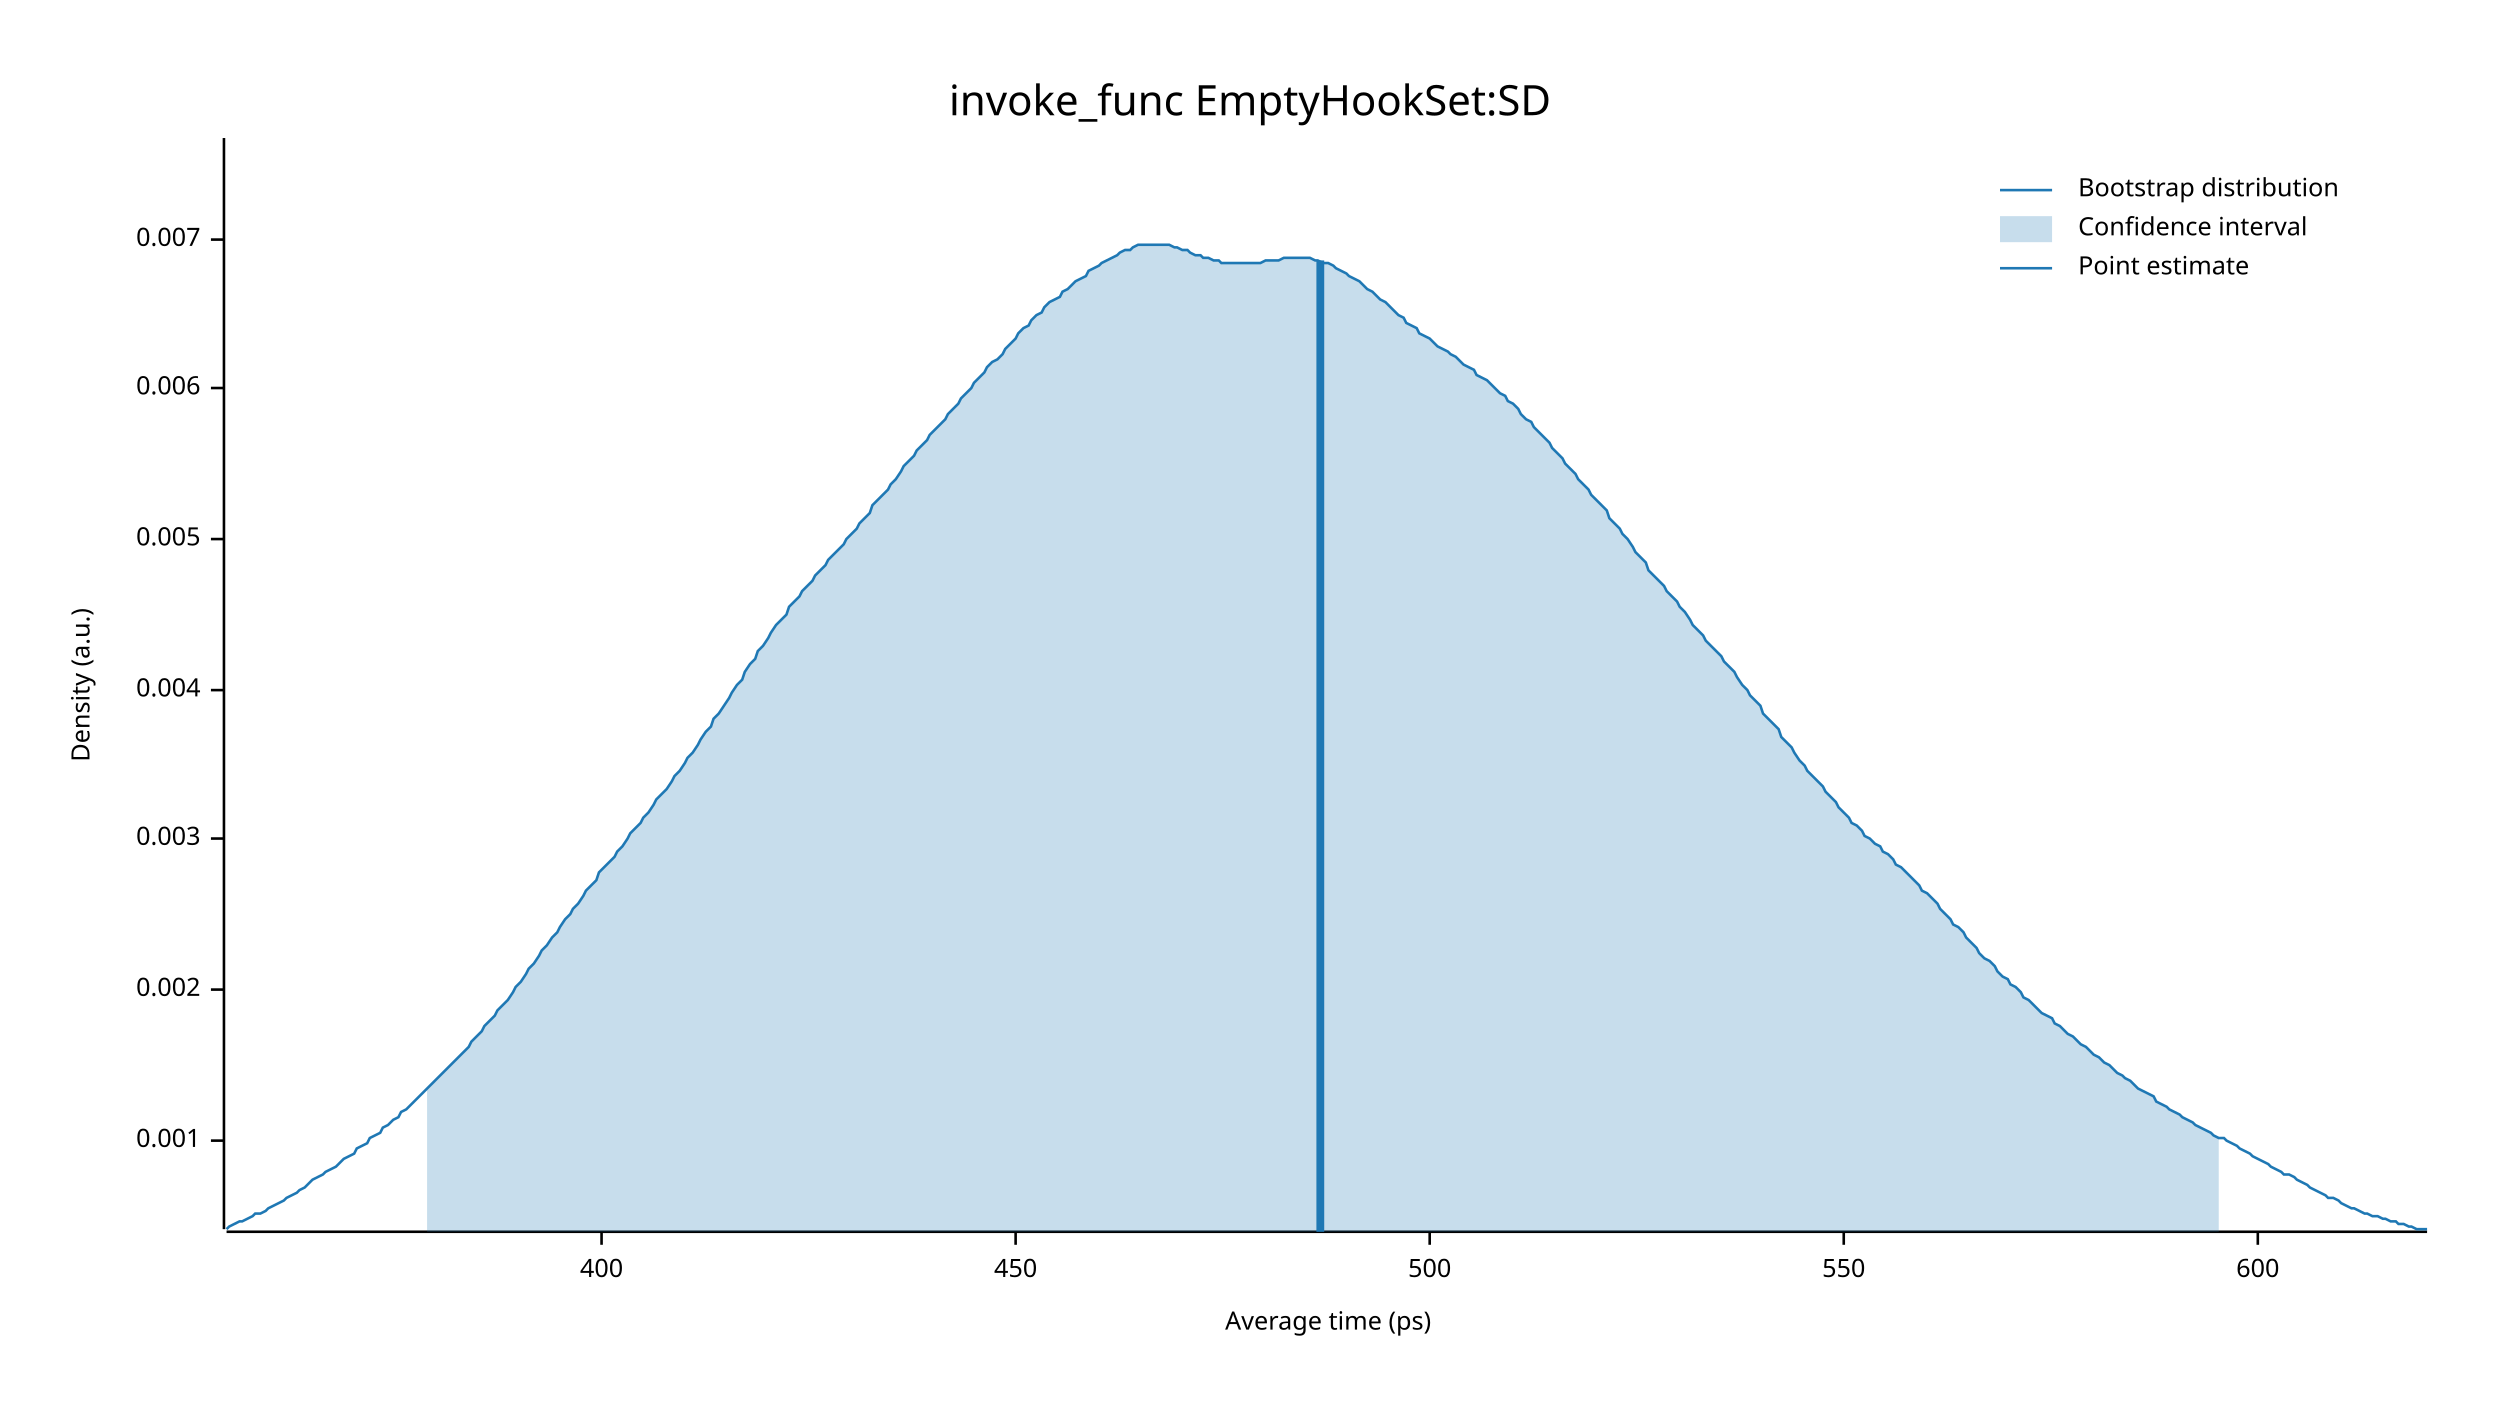
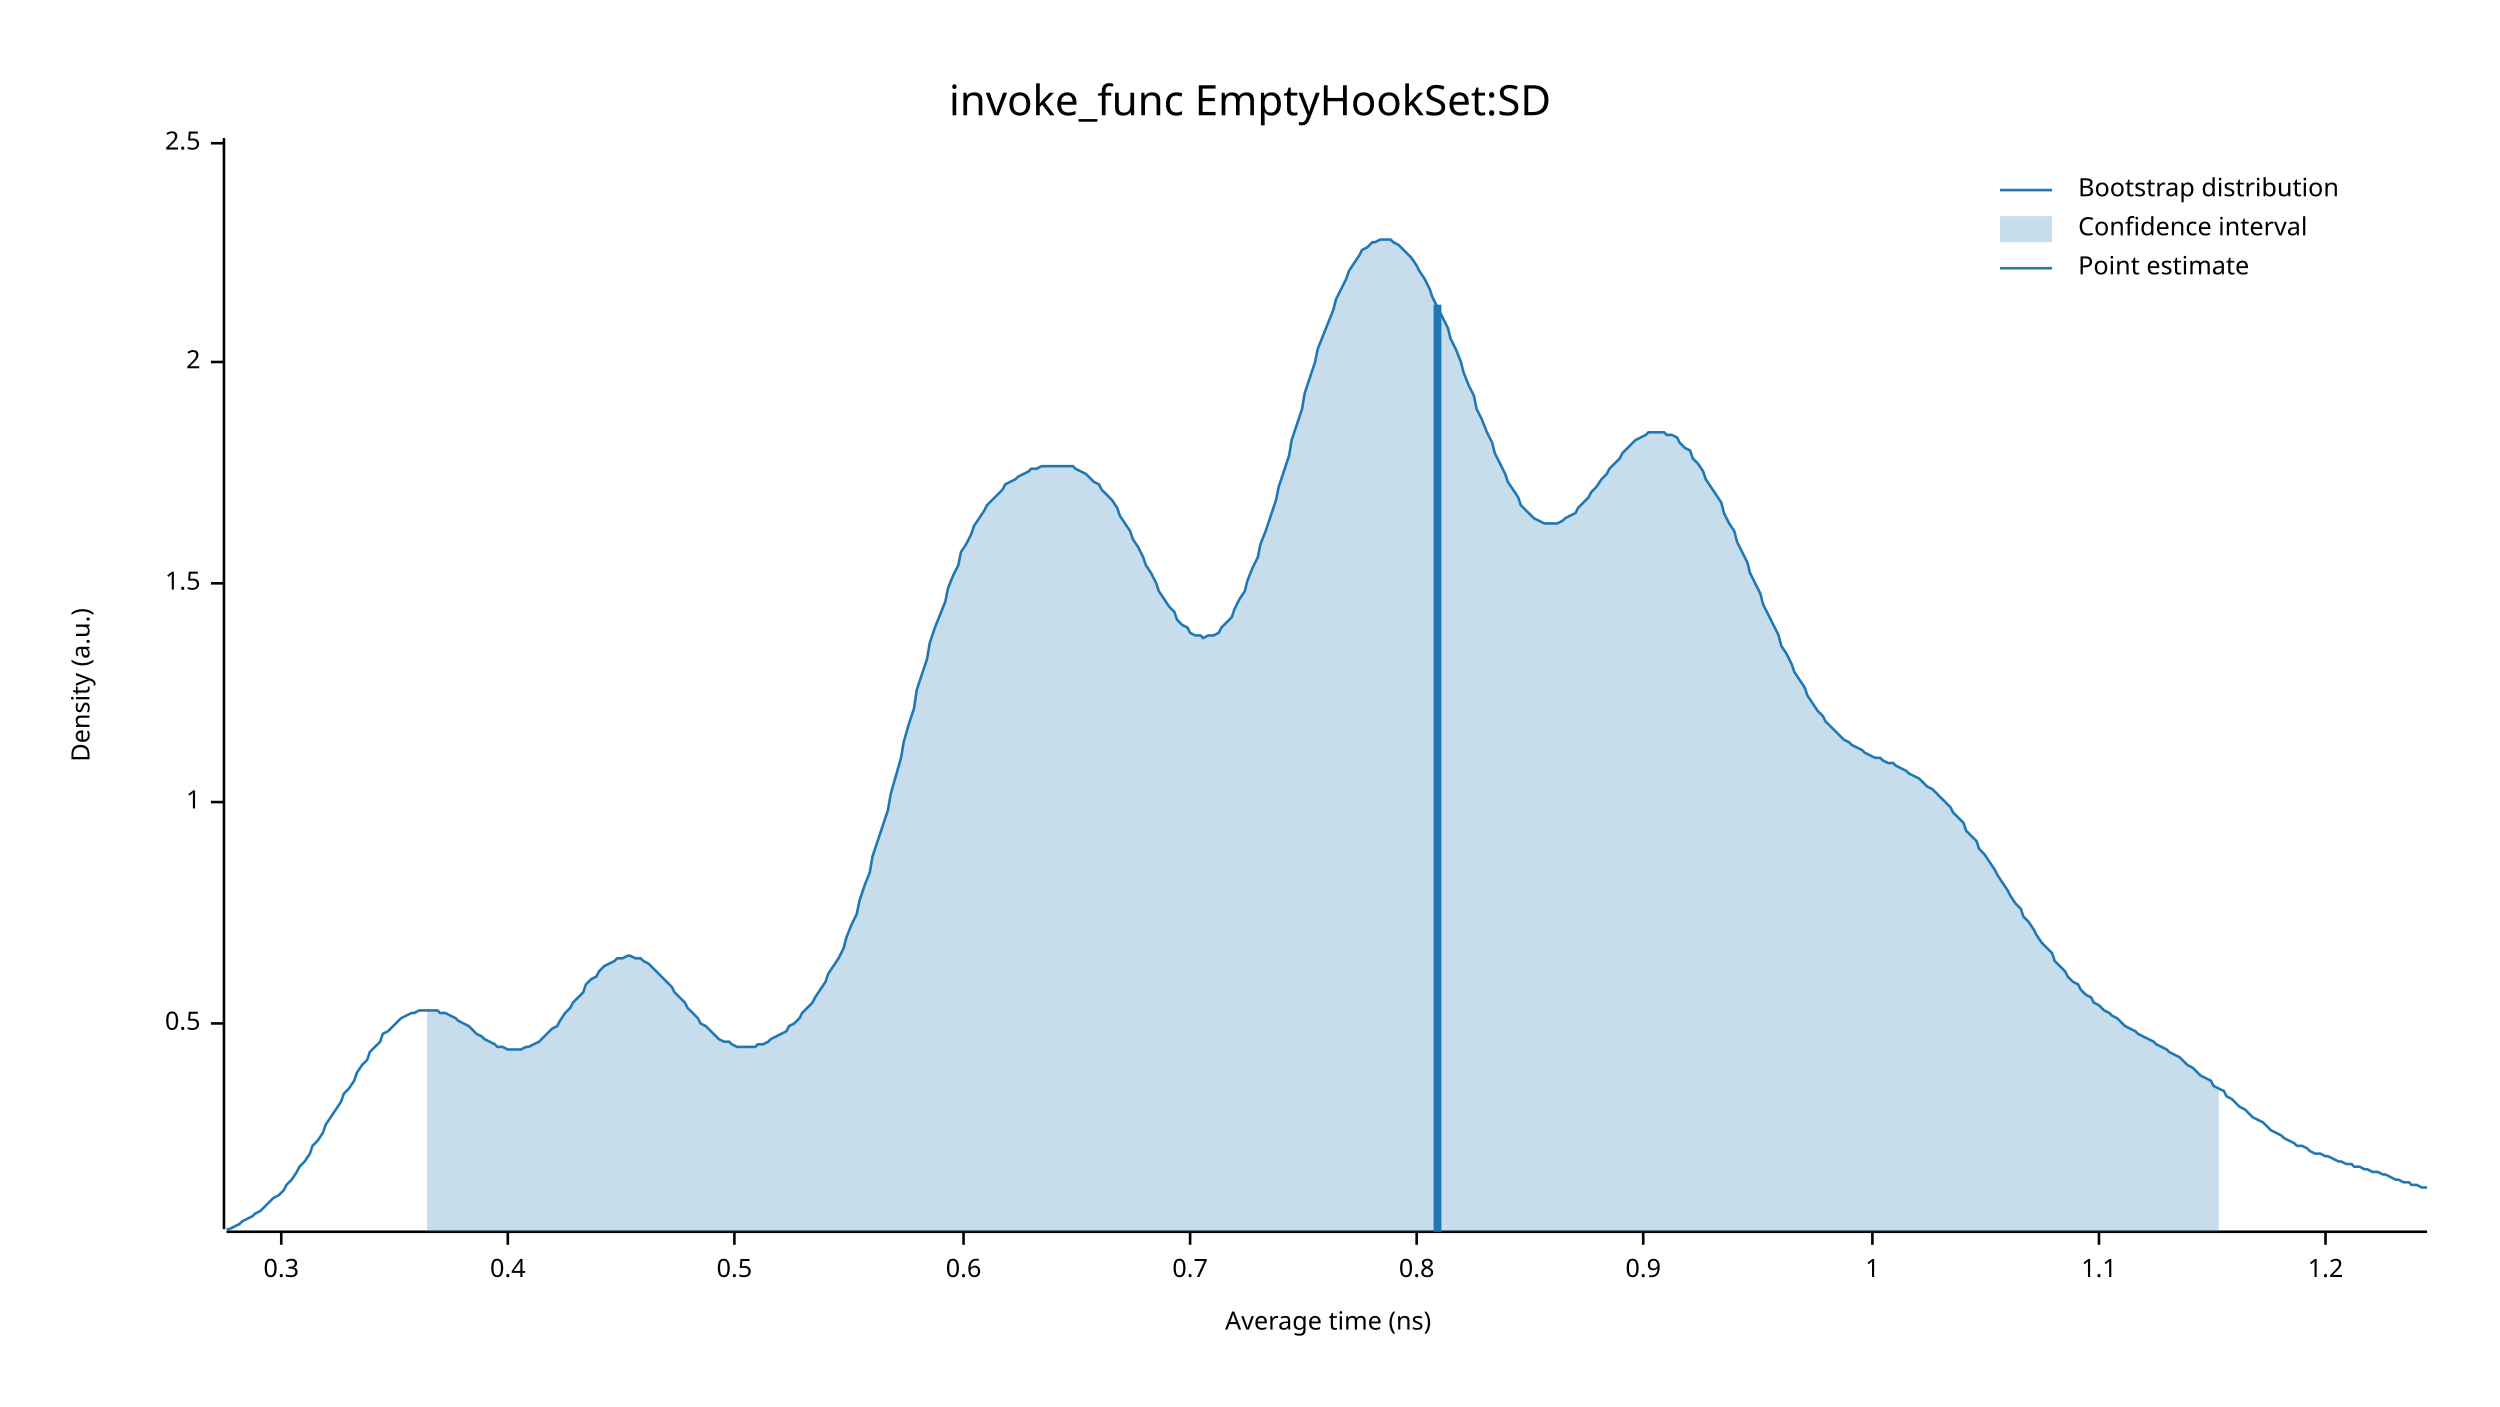
<svg xmlns="http://www.w3.org/2000/svg" width="960" height="540" viewBox="0 0 960 540">
  <text x="480" y="32" dy="0.76em" text-anchor="middle" font-family="sans-serif" font-size="16.129" opacity="1" fill="#000000">
invoke_func EmptyHookSet:SD
</text>
  <text x="27" y="263" dy="0.76em" text-anchor="middle" font-family="sans-serif" font-size="9.677" opacity="1" fill="#000000" transform="rotate(270, 27, 263)">
Density (a.u.)
</text>
  <text x="510" y="513" dy="-0.5ex" text-anchor="middle" font-family="sans-serif" font-size="9.677" opacity="1" fill="#000000">
- Average time (ps)
+ Average time (ns)
</text>
  <polyline fill="none" opacity="1" stroke="#000000" stroke-width="1" points="86,53 86,472 " />
-   <text x="77" y="438" dy="0.5ex" text-anchor="end" font-family="sans-serif" font-size="9.677" opacity="1" fill="#000000">
- 0.001
+   <text x="77" y="393" dy="0.5ex" text-anchor="end" font-family="sans-serif" font-size="9.677" opacity="1" fill="#000000">
+ 0.5
</text>
-   <polyline fill="none" opacity="1" stroke="#000000" stroke-width="1" points="81,438 86,438 " />
-   <text x="77" y="380" dy="0.5ex" text-anchor="end" font-family="sans-serif" font-size="9.677" opacity="1" fill="#000000">
- 0.002
+   <polyline fill="none" opacity="1" stroke="#000000" stroke-width="1" points="81,393 86,393 " />
+   <text x="77" y="308" dy="0.5ex" text-anchor="end" font-family="sans-serif" font-size="9.677" opacity="1" fill="#000000">
+ 1
</text>
-   <polyline fill="none" opacity="1" stroke="#000000" stroke-width="1" points="81,380 86,380 " />
-   <text x="77" y="322" dy="0.5ex" text-anchor="end" font-family="sans-serif" font-size="9.677" opacity="1" fill="#000000">
- 0.003
+   <polyline fill="none" opacity="1" stroke="#000000" stroke-width="1" points="81,308 86,308 " />
+   <text x="77" y="224" dy="0.5ex" text-anchor="end" font-family="sans-serif" font-size="9.677" opacity="1" fill="#000000">
+ 1.5
</text>
-   <polyline fill="none" opacity="1" stroke="#000000" stroke-width="1" points="81,322 86,322 " />
-   <text x="77" y="265" dy="0.5ex" text-anchor="end" font-family="sans-serif" font-size="9.677" opacity="1" fill="#000000">
- 0.004
+   <polyline fill="none" opacity="1" stroke="#000000" stroke-width="1" points="81,224 86,224 " />
+   <text x="77" y="139" dy="0.5ex" text-anchor="end" font-family="sans-serif" font-size="9.677" opacity="1" fill="#000000">
+ 2
</text>
-   <polyline fill="none" opacity="1" stroke="#000000" stroke-width="1" points="81,265 86,265 " />
-   <text x="77" y="207" dy="0.5ex" text-anchor="end" font-family="sans-serif" font-size="9.677" opacity="1" fill="#000000">
- 0.005
+   <polyline fill="none" opacity="1" stroke="#000000" stroke-width="1" points="81,139 86,139 " />
+   <text x="77" y="55" dy="0.5ex" text-anchor="end" font-family="sans-serif" font-size="9.677" opacity="1" fill="#000000">
+ 2.5
</text>
-   <polyline fill="none" opacity="1" stroke="#000000" stroke-width="1" points="81,207 86,207 " />
-   <text x="77" y="149" dy="0.5ex" text-anchor="end" font-family="sans-serif" font-size="9.677" opacity="1" fill="#000000">
- 0.006
+   <polyline fill="none" opacity="1" stroke="#000000" stroke-width="1" points="81,55 86,55 " />
+   <polyline fill="none" opacity="1" stroke="#000000" stroke-width="1" points="87,473 932,473 " />
+   <text x="108" y="483" dy="0.76em" text-anchor="middle" font-family="sans-serif" font-size="9.677" opacity="1" fill="#000000">
+ 0.3
</text>
-   <polyline fill="none" opacity="1" stroke="#000000" stroke-width="1" points="81,149 86,149 " />
-   <text x="77" y="92" dy="0.5ex" text-anchor="end" font-family="sans-serif" font-size="9.677" opacity="1" fill="#000000">
- 0.007
+   <polyline fill="none" opacity="1" stroke="#000000" stroke-width="1" points="108,473 108,478 " />
+   <text x="195" y="483" dy="0.76em" text-anchor="middle" font-family="sans-serif" font-size="9.677" opacity="1" fill="#000000">
+ 0.4
</text>
-   <polyline fill="none" opacity="1" stroke="#000000" stroke-width="1" points="81,92 86,92 " />
-   <polyline fill="none" opacity="1" stroke="#000000" stroke-width="1" points="87,473 932,473 " />
-   <text x="231" y="483" dy="0.76em" text-anchor="middle" font-family="sans-serif" font-size="9.677" opacity="1" fill="#000000">
- 400
+   <polyline fill="none" opacity="1" stroke="#000000" stroke-width="1" points="195,473 195,478 " />
+   <text x="282" y="483" dy="0.76em" text-anchor="middle" font-family="sans-serif" font-size="9.677" opacity="1" fill="#000000">
+ 0.5
</text>
-   <polyline fill="none" opacity="1" stroke="#000000" stroke-width="1" points="231,473 231,478 " />
-   <text x="390" y="483" dy="0.76em" text-anchor="middle" font-family="sans-serif" font-size="9.677" opacity="1" fill="#000000">
- 450
+   <polyline fill="none" opacity="1" stroke="#000000" stroke-width="1" points="282,473 282,478 " />
+   <text x="370" y="483" dy="0.76em" text-anchor="middle" font-family="sans-serif" font-size="9.677" opacity="1" fill="#000000">
+ 0.6
</text>
-   <polyline fill="none" opacity="1" stroke="#000000" stroke-width="1" points="390,473 390,478 " />
-   <text x="549" y="483" dy="0.76em" text-anchor="middle" font-family="sans-serif" font-size="9.677" opacity="1" fill="#000000">
- 500
+   <polyline fill="none" opacity="1" stroke="#000000" stroke-width="1" points="370,473 370,478 " />
+   <text x="457" y="483" dy="0.76em" text-anchor="middle" font-family="sans-serif" font-size="9.677" opacity="1" fill="#000000">
+ 0.7
</text>
-   <polyline fill="none" opacity="1" stroke="#000000" stroke-width="1" points="549,473 549,478 " />
-   <text x="708" y="483" dy="0.76em" text-anchor="middle" font-family="sans-serif" font-size="9.677" opacity="1" fill="#000000">
- 550
+   <polyline fill="none" opacity="1" stroke="#000000" stroke-width="1" points="457,473 457,478 " />
+   <text x="544" y="483" dy="0.76em" text-anchor="middle" font-family="sans-serif" font-size="9.677" opacity="1" fill="#000000">
+ 0.8
</text>
-   <polyline fill="none" opacity="1" stroke="#000000" stroke-width="1" points="708,473 708,478 " />
-   <text x="867" y="483" dy="0.76em" text-anchor="middle" font-family="sans-serif" font-size="9.677" opacity="1" fill="#000000">
- 600
+   <polyline fill="none" opacity="1" stroke="#000000" stroke-width="1" points="544,473 544,478 " />
+   <text x="631" y="483" dy="0.76em" text-anchor="middle" font-family="sans-serif" font-size="9.677" opacity="1" fill="#000000">
+ 0.9
</text>
-   <polyline fill="none" opacity="1" stroke="#000000" stroke-width="1" points="867,473 867,478 " />
-   <polyline fill="none" opacity="1" stroke="#1F78B4" stroke-width="1" points="87,472 88,471 90,470 92,469 93,469 95,468 97,467 98,466 100,466 102,465 103,464 105,463 107,462 109,461 110,460 112,459 114,458 115,457 117,456 119,454 120,453 122,452 124,451 125,450 127,449 129,448 131,446 132,445 134,444 136,443 137,441 139,440 141,439 142,437 144,436 146,435 147,433 149,432 151,430 153,429 154,427 156,426 158,424 159,423 161,421 163,419 164,418 166,416 168,414 169,413 171,411 173,409 175,407 176,406 178,404 180,402 181,400 183,398 185,396 186,394 188,392 190,390 191,388 193,386 195,384 197,381 198,379 200,377 202,374 203,372 205,370 207,367 208,365 210,363 212,360 214,358 215,356 217,353 219,351 220,349 222,347 224,344 225,342 227,340 229,338 230,335 232,333 234,331 236,329 237,327 239,325 241,322 242,320 244,318 246,316 247,314 249,312 251,309 252,307 254,305 256,303 258,300 259,298 261,296 263,293 264,291 266,289 268,286 269,284 271,281 273,279 274,276 276,274 278,271 280,268 281,266 283,263 285,261 286,258 288,255 290,253 291,250 293,248 295,245 296,243 298,240 300,238 302,236 303,233 305,231 307,229 308,227 310,225 312,223 313,221 315,219 317,217 318,215 320,213 322,211 324,209 325,207 327,205 329,203 330,201 332,199 334,197 335,194 337,192 339,190 341,188 342,186 344,184 346,181 347,179 349,177 351,175 352,173 354,171 356,169 357,167 359,165 361,163 363,161 364,159 366,157 368,155 369,153 371,151 373,149 374,147 376,145 378,143 379,141 381,139 383,138 385,136 386,134 388,132 390,130 391,128 393,126 395,125 396,123 398,121 400,120 401,118 403,116 405,115 407,114 408,112 410,111 412,109 413,108 415,107 417,106 418,104 420,103 422,102 423,101 425,100 427,99 429,98 430,97 432,96 434,96 435,95 437,94 439,94 440,94 442,94 444,94 445,94 447,94 449,94 451,95 452,95 454,96 456,96 457,97 459,98 461,98 462,99 464,99 466,100 468,100 469,101 471,101 473,101 474,101 476,101 478,101 479,101 481,101 483,101 484,101 486,100 488,100 490,100 491,100 493,99 495,99 496,99 498,99 500,99 501,99 503,99 505,100 506,100 508,101 510,101 512,102 513,103 515,104 517,105 518,106 520,107 522,108 523,109 525,111 527,112 528,113 530,115 532,116 534,118 535,119 537,121 539,122 540,124 542,125 544,126 545,128 547,129 549,130 550,131 552,133 554,134 556,135 557,136 559,137 561,139 562,140 564,141 566,142 567,144 569,145 571,146 573,148 574,149 576,151 578,152 579,154 581,155 583,157 584,159 586,161 588,162 589,164 591,166 593,168 595,170 596,172 598,174 600,176 601,178 603,180 605,182 606,184 608,186 610,188 611,190 613,192 615,194 617,196 618,199 620,201 622,203 623,205 625,207 627,210 628,212 630,214 632,216 633,219 635,221 637,223 639,225 640,227 642,229 644,231 645,233 647,235 649,238 650,240 652,242 654,244 655,246 657,248 659,250 661,252 662,254 664,256 666,258 667,260 669,263 671,265 672,267 674,269 676,271 677,274 679,276 681,278 683,280 684,283 686,285 688,287 689,289 691,292 693,294 694,296 696,298 698,300 700,302 701,304 703,306 705,308 706,310 708,312 710,314 711,316 713,317 715,319 716,321 718,322 720,324 722,325 723,327 725,328 727,330 728,332 730,333 732,335 733,336 735,338 737,340 738,342 740,343 742,345 744,347 745,349 747,351 749,353 750,355 752,356 754,358 755,360 757,362 759,364 760,366 762,368 764,369 766,371 767,373 769,375 771,376 772,378 774,379 776,381 777,383 779,384 781,386 782,387 784,389 786,390 788,391 789,393 791,394 793,396 794,397 796,398 798,400 799,401 801,402 803,404 804,405 806,406 808,408 810,409 811,410 813,412 815,413 816,414 818,415 820,417 821,418 823,419 825,420 827,421 828,423 830,424 832,425 833,426 835,427 837,428 838,429 840,430 842,431 843,432 845,433 847,434 849,435 850,436 852,437 854,437 855,438 857,439 859,440 860,441 862,442 864,443 865,444 867,445 869,446 871,447 872,448 874,449 876,450 877,451 879,451 881,452 882,453 884,454 886,455 887,456 889,457 891,458 893,459 894,460 896,460 898,461 899,462 901,463 903,464 904,464 906,465 908,466 909,466 911,467 913,467 915,468 916,468 918,469 920,469 921,470 923,470 925,471 926,471 928,472 930,472 932,472 " />
-   <polygon opacity="0.25" fill="#1F78B4" points="164,418 166,416 168,414 169,413 171,411 173,409 175,407 176,406 178,404 180,402 181,400 183,398 185,396 186,394 188,392 190,390 191,388 193,386 195,384 197,381 198,379 200,377 202,374 203,372 205,370 207,367 208,365 210,363 212,360 214,358 215,356 217,353 219,351 220,349 222,347 224,344 225,342 227,340 229,338 230,335 232,333 234,331 236,329 237,327 239,325 241,322 242,320 244,318 246,316 247,314 249,312 251,309 252,307 254,305 256,303 258,300 259,298 261,296 263,293 264,291 266,289 268,286 269,284 271,281 273,279 274,276 276,274 278,271 280,268 281,266 283,263 285,261 286,258 288,255 290,253 291,250 293,248 295,245 296,243 298,240 300,238 302,236 303,233 305,231 307,229 308,227 310,225 312,223 313,221 315,219 317,217 318,215 320,213 322,211 324,209 325,207 327,205 329,203 330,201 332,199 334,197 335,194 337,192 339,190 341,188 342,186 344,184 346,181 347,179 349,177 351,175 352,173 354,171 356,169 357,167 359,165 361,163 363,161 364,159 366,157 368,155 369,153 371,151 373,149 374,147 376,145 378,143 379,141 381,139 383,138 385,136 386,134 388,132 390,130 391,128 393,126 395,125 396,123 398,121 400,120 401,118 403,116 405,115 407,114 408,112 410,111 412,109 413,108 415,107 417,106 418,104 420,103 422,102 423,101 425,100 427,99 429,98 430,97 432,96 434,96 435,95 437,94 439,94 440,94 442,94 444,94 445,94 447,94 449,94 451,95 452,95 454,96 456,96 457,97 459,98 461,98 462,99 464,99 466,100 468,100 469,101 471,101 473,101 474,101 476,101 478,101 479,101 481,101 483,101 484,101 486,100 488,100 490,100 491,100 493,99 495,99 496,99 498,99 500,99 501,99 503,99 505,100 506,100 508,101 510,101 512,102 513,103 515,104 517,105 518,106 520,107 522,108 523,109 525,111 527,112 528,113 530,115 532,116 534,118 535,119 537,121 539,122 540,124 542,125 544,126 545,128 547,129 549,130 550,131 552,133 554,134 556,135 557,136 559,137 561,139 562,140 564,141 566,142 567,144 569,145 571,146 573,148 574,149 576,151 578,152 579,154 581,155 583,157 584,159 586,161 588,162 589,164 591,166 593,168 595,170 596,172 598,174 600,176 601,178 603,180 605,182 606,184 608,186 610,188 611,190 613,192 615,194 617,196 618,199 620,201 622,203 623,205 625,207 627,210 628,212 630,214 632,216 633,219 635,221 637,223 639,225 640,227 642,229 644,231 645,233 647,235 649,238 650,240 652,242 654,244 655,246 657,248 659,250 661,252 662,254 664,256 666,258 667,260 669,263 671,265 672,267 674,269 676,271 677,274 679,276 681,278 683,280 684,283 686,285 688,287 689,289 691,292 693,294 694,296 696,298 698,300 700,302 701,304 703,306 705,308 706,310 708,312 710,314 711,316 713,317 715,319 716,321 718,322 720,324 722,325 723,327 725,328 727,330 728,332 730,333 732,335 733,336 735,338 737,340 738,342 740,343 742,345 744,347 745,349 747,351 749,353 750,355 752,356 754,358 755,360 757,362 759,364 760,366 762,368 764,369 766,371 767,373 769,375 771,376 772,378 774,379 776,381 777,383 779,384 781,386 782,387 784,389 786,390 788,391 789,393 791,394 793,396 794,397 796,398 798,400 799,401 801,402 803,404 804,405 806,406 808,408 810,409 811,410 813,412 815,413 816,414 818,415 820,417 821,418 823,419 825,420 827,421 828,423 830,424 832,425 833,426 835,427 837,428 838,429 840,430 842,431 843,432 845,433 847,434 849,435 850,436 852,437 852,473 164,473 " />
-   <polyline fill="none" opacity="1" stroke="#1F78B4" stroke-width="3" points="507,473 507,100 " />
+   <polyline fill="none" opacity="1" stroke="#000000" stroke-width="1" points="631,473 631,478 " />
+   <text x="719" y="483" dy="0.76em" text-anchor="middle" font-family="sans-serif" font-size="9.677" opacity="1" fill="#000000">
+ 1
+ </text>
+   <polyline fill="none" opacity="1" stroke="#000000" stroke-width="1" points="719,473 719,478 " />
+   <text x="806" y="483" dy="0.76em" text-anchor="middle" font-family="sans-serif" font-size="9.677" opacity="1" fill="#000000">
+ 1.1
+ </text>
+   <polyline fill="none" opacity="1" stroke="#000000" stroke-width="1" points="806,473 806,478 " />
+   <text x="893" y="483" dy="0.76em" text-anchor="middle" font-family="sans-serif" font-size="9.677" opacity="1" fill="#000000">
+ 1.2
+ </text>
+   <polyline fill="none" opacity="1" stroke="#000000" stroke-width="1" points="893,473 893,478 " />
+   <polyline fill="none" opacity="1" stroke="#1F78B4" stroke-width="1" points="87,472 88,472 90,471 92,470 93,469 95,468 97,467 98,466 100,465 102,463 103,462 105,460 107,459 109,457 110,455 112,453 114,450 115,448 117,446 119,443 120,440 122,438 124,435 125,432 127,429 129,426 131,423 132,420 134,418 136,415 137,412 139,409 141,407 142,404 144,402 146,400 147,397 149,396 151,394 153,392 154,391 156,390 158,389 159,389 161,388 163,388 164,388 166,388 168,388 169,389 171,389 173,390 175,391 176,392 178,393 180,394 181,395 183,397 185,398 186,399 188,400 190,401 191,402 193,402 195,403 197,403 198,403 200,403 202,402 203,402 205,401 207,400 208,399 210,397 212,395 214,394 215,392 217,389 219,387 220,385 222,383 224,381 225,378 227,376 229,375 230,373 232,371 234,370 236,369 237,368 239,368 241,367 242,367 244,368 246,368 247,369 249,370 251,372 252,373 254,375 256,377 258,379 259,381 261,383 263,385 264,387 266,389 268,391 269,393 271,394 273,396 274,397 276,399 278,400 280,400 281,401 283,402 285,402 286,402 288,402 290,402 291,401 293,401 295,400 296,399 298,398 300,397 302,396 303,394 305,393 307,391 308,389 310,387 312,385 313,383 315,380 317,377 318,374 320,371 322,368 324,364 325,360 327,355 329,351 330,346 332,340 334,335 335,329 337,323 339,317 341,311 342,305 344,298 346,291 347,285 349,278 351,272 352,265 354,259 356,253 357,247 359,241 361,236 363,231 364,226 366,221 368,217 369,212 371,209 373,205 374,202 376,199 378,196 379,194 381,192 383,190 385,188 386,186 388,185 390,184 391,183 393,182 395,181 396,180 398,180 400,179 401,179 403,179 405,179 407,179 408,179 410,179 412,179 413,180 415,181 417,182 418,183 420,185 422,186 423,188 425,190 427,192 429,195 430,198 432,201 434,204 435,207 437,210 439,214 440,217 442,220 444,224 445,227 447,230 449,233 451,235 452,238 454,240 456,241 457,243 459,244 461,244 462,245 464,244 466,244 468,243 469,241 471,239 473,237 474,234 476,230 478,227 479,223 481,218 483,214 484,209 486,204 488,198 490,192 491,187 493,181 495,175 496,169 498,163 500,157 501,151 503,145 505,139 506,134 508,129 510,124 512,119 513,115 515,111 517,107 518,104 520,101 522,98 523,96 525,95 527,93 528,93 530,92 532,92 534,92 535,93 537,94 539,96 540,97 542,99 544,102 545,104 547,107 549,111 550,114 552,118 554,122 556,126 557,130 559,134 561,139 562,143 564,148 566,152 567,157 569,161 571,166 573,170 574,174 576,178 578,182 579,185 581,188 583,191 584,194 586,196 588,198 589,199 591,200 593,201 595,201 596,201 598,201 600,200 601,199 603,198 605,197 606,195 608,193 610,191 611,189 613,187 615,184 617,182 618,180 620,178 622,176 623,174 625,172 627,170 628,169 630,168 632,167 633,166 635,166 637,166 639,166 640,167 642,167 644,168 645,170 647,172 649,173 650,176 652,178 654,181 655,184 657,187 659,190 661,193 662,197 664,201 666,204 667,208 669,212 671,216 672,220 674,224 676,228 677,232 679,236 681,240 683,244 684,248 686,251 688,255 689,258 691,261 693,264 694,267 696,270 698,273 700,275 701,277 703,279 705,281 706,282 708,284 710,285 711,286 713,287 715,288 716,289 718,290 720,291 722,291 723,292 725,293 727,293 728,294 730,295 732,296 733,297 735,298 737,299 738,300 740,302 742,303 744,305 745,306 747,308 749,310 750,312 752,314 754,316 755,319 757,321 759,323 760,326 762,328 764,331 766,334 767,336 769,339 771,342 772,344 774,347 776,349 777,352 779,354 781,357 782,359 784,362 786,364 788,366 789,369 791,371 793,373 794,375 796,377 798,378 799,380 801,382 803,383 804,385 806,386 808,388 810,389 811,390 813,391 815,393 816,394 818,395 820,396 821,397 823,398 825,399 827,400 828,401 830,402 832,403 833,404 835,405 837,406 838,407 840,409 842,410 843,411 845,413 847,414 849,415 850,417 852,418 854,419 855,421 857,422 859,424 860,425 862,426 864,428 865,429 867,430 869,431 871,433 872,434 874,435 876,436 877,437 879,438 881,439 882,440 884,440 886,441 887,442 889,443 891,443 893,444 894,444 896,445 898,446 899,446 901,447 903,447 904,448 906,448 908,449 909,449 911,450 913,450 915,451 916,451 918,452 920,453 921,453 923,454 925,454 926,455 928,455 930,456 932,456 " />
+   <polygon opacity="0.25" fill="#1F78B4" points="164,388 166,388 168,388 169,389 171,389 173,390 175,391 176,392 178,393 180,394 181,395 183,397 185,398 186,399 188,400 190,401 191,402 193,402 195,403 197,403 198,403 200,403 202,402 203,402 205,401 207,400 208,399 210,397 212,395 214,394 215,392 217,389 219,387 220,385 222,383 224,381 225,378 227,376 229,375 230,373 232,371 234,370 236,369 237,368 239,368 241,367 242,367 244,368 246,368 247,369 249,370 251,372 252,373 254,375 256,377 258,379 259,381 261,383 263,385 264,387 266,389 268,391 269,393 271,394 273,396 274,397 276,399 278,400 280,400 281,401 283,402 285,402 286,402 288,402 290,402 291,401 293,401 295,400 296,399 298,398 300,397 302,396 303,394 305,393 307,391 308,389 310,387 312,385 313,383 315,380 317,377 318,374 320,371 322,368 324,364 325,360 327,355 329,351 330,346 332,340 334,335 335,329 337,323 339,317 341,311 342,305 344,298 346,291 347,285 349,278 351,272 352,265 354,259 356,253 357,247 359,241 361,236 363,231 364,226 366,221 368,217 369,212 371,209 373,205 374,202 376,199 378,196 379,194 381,192 383,190 385,188 386,186 388,185 390,184 391,183 393,182 395,181 396,180 398,180 400,179 401,179 403,179 405,179 407,179 408,179 410,179 412,179 413,180 415,181 417,182 418,183 420,185 422,186 423,188 425,190 427,192 429,195 430,198 432,201 434,204 435,207 437,210 439,214 440,217 442,220 444,224 445,227 447,230 449,233 451,235 452,238 454,240 456,241 457,243 459,244 461,244 462,245 464,244 466,244 468,243 469,241 471,239 473,237 474,234 476,230 478,227 479,223 481,218 483,214 484,209 486,204 488,198 490,192 491,187 493,181 495,175 496,169 498,163 500,157 501,151 503,145 505,139 506,134 508,129 510,124 512,119 513,115 515,111 517,107 518,104 520,101 522,98 523,96 525,95 527,93 528,93 530,92 532,92 534,92 535,93 537,94 539,96 540,97 542,99 544,102 545,104 547,107 549,111 550,114 552,118 554,122 556,126 557,130 559,134 561,139 562,143 564,148 566,152 567,157 569,161 571,166 573,170 574,174 576,178 578,182 579,185 581,188 583,191 584,194 586,196 588,198 589,199 591,200 593,201 595,201 596,201 598,201 600,200 601,199 603,198 605,197 606,195 608,193 610,191 611,189 613,187 615,184 617,182 618,180 620,178 622,176 623,174 625,172 627,170 628,169 630,168 632,167 633,166 635,166 637,166 639,166 640,167 642,167 644,168 645,170 647,172 649,173 650,176 652,178 654,181 655,184 657,187 659,190 661,193 662,197 664,201 666,204 667,208 669,212 671,216 672,220 674,224 676,228 677,232 679,236 681,240 683,244 684,248 686,251 688,255 689,258 691,261 693,264 694,267 696,270 698,273 700,275 701,277 703,279 705,281 706,282 708,284 710,285 711,286 713,287 715,288 716,289 718,290 720,291 722,291 723,292 725,293 727,293 728,294 730,295 732,296 733,297 735,298 737,299 738,300 740,302 742,303 744,305 745,306 747,308 749,310 750,312 752,314 754,316 755,319 757,321 759,323 760,326 762,328 764,331 766,334 767,336 769,339 771,342 772,344 774,347 776,349 777,352 779,354 781,357 782,359 784,362 786,364 788,366 789,369 791,371 793,373 794,375 796,377 798,378 799,380 801,382 803,383 804,385 806,386 808,388 810,389 811,390 813,391 815,393 816,394 818,395 820,396 821,397 823,398 825,399 827,400 828,401 830,402 832,403 833,404 835,405 837,406 838,407 840,409 842,410 843,411 845,413 847,414 849,415 850,417 852,418 852,473 164,473 " />
+   <polyline fill="none" opacity="1" stroke="#1F78B4" stroke-width="3" points="552,473 552,117 " />
  <text x="798" y="68" dy="0.76em" text-anchor="start" font-family="sans-serif" font-size="9.677" opacity="1" fill="#000000">
Bootstrap distribution
</text>
  <text x="798" y="83" dy="0.76em" text-anchor="start" font-family="sans-serif" font-size="9.677" opacity="1" fill="#000000">
Confidence interval
</text>
  <text x="798" y="98" dy="0.76em" text-anchor="start" font-family="sans-serif" font-size="9.677" opacity="1" fill="#000000">
Point estimate
</text>
  <polyline fill="none" opacity="1" stroke="#1F78B4" stroke-width="1" points="768,73 788,73 " />
  <rect x="768" y="83" width="20" height="10" opacity="0.25" fill="#1F78B4" stroke="none" />
  <polyline fill="none" opacity="1" stroke="#1F78B4" stroke-width="1" points="768,103 788,103 " />
</svg>
